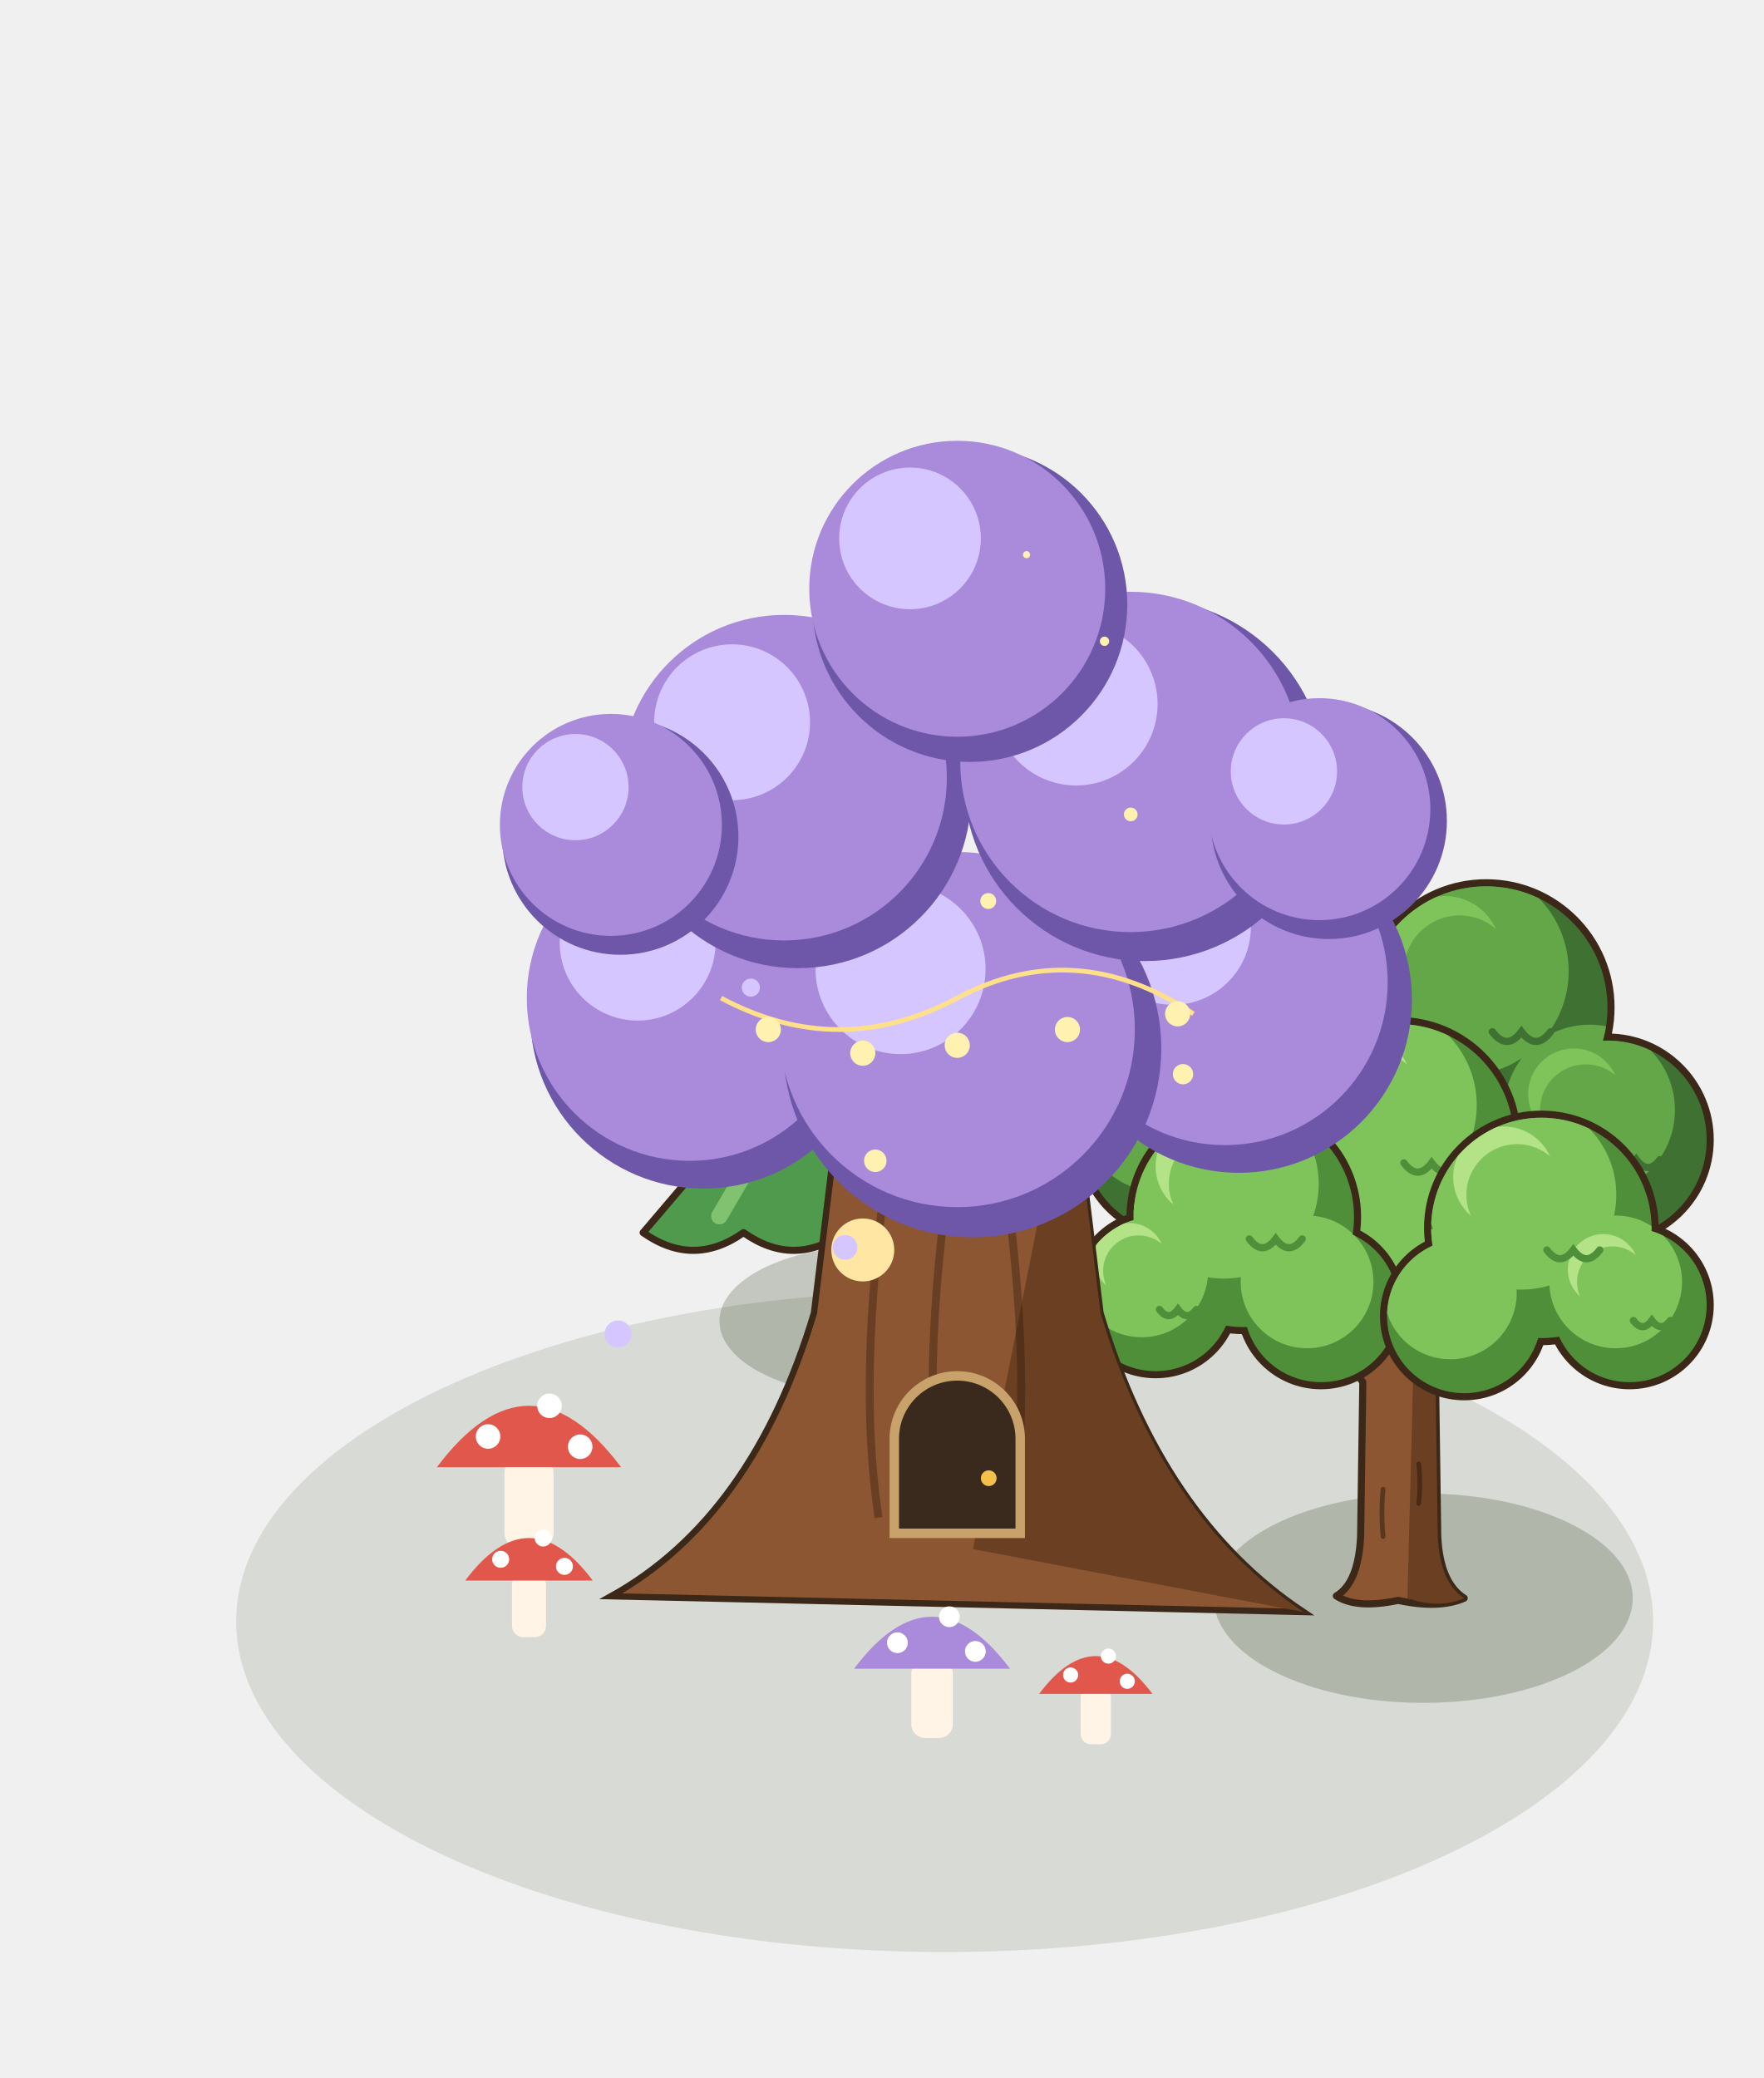
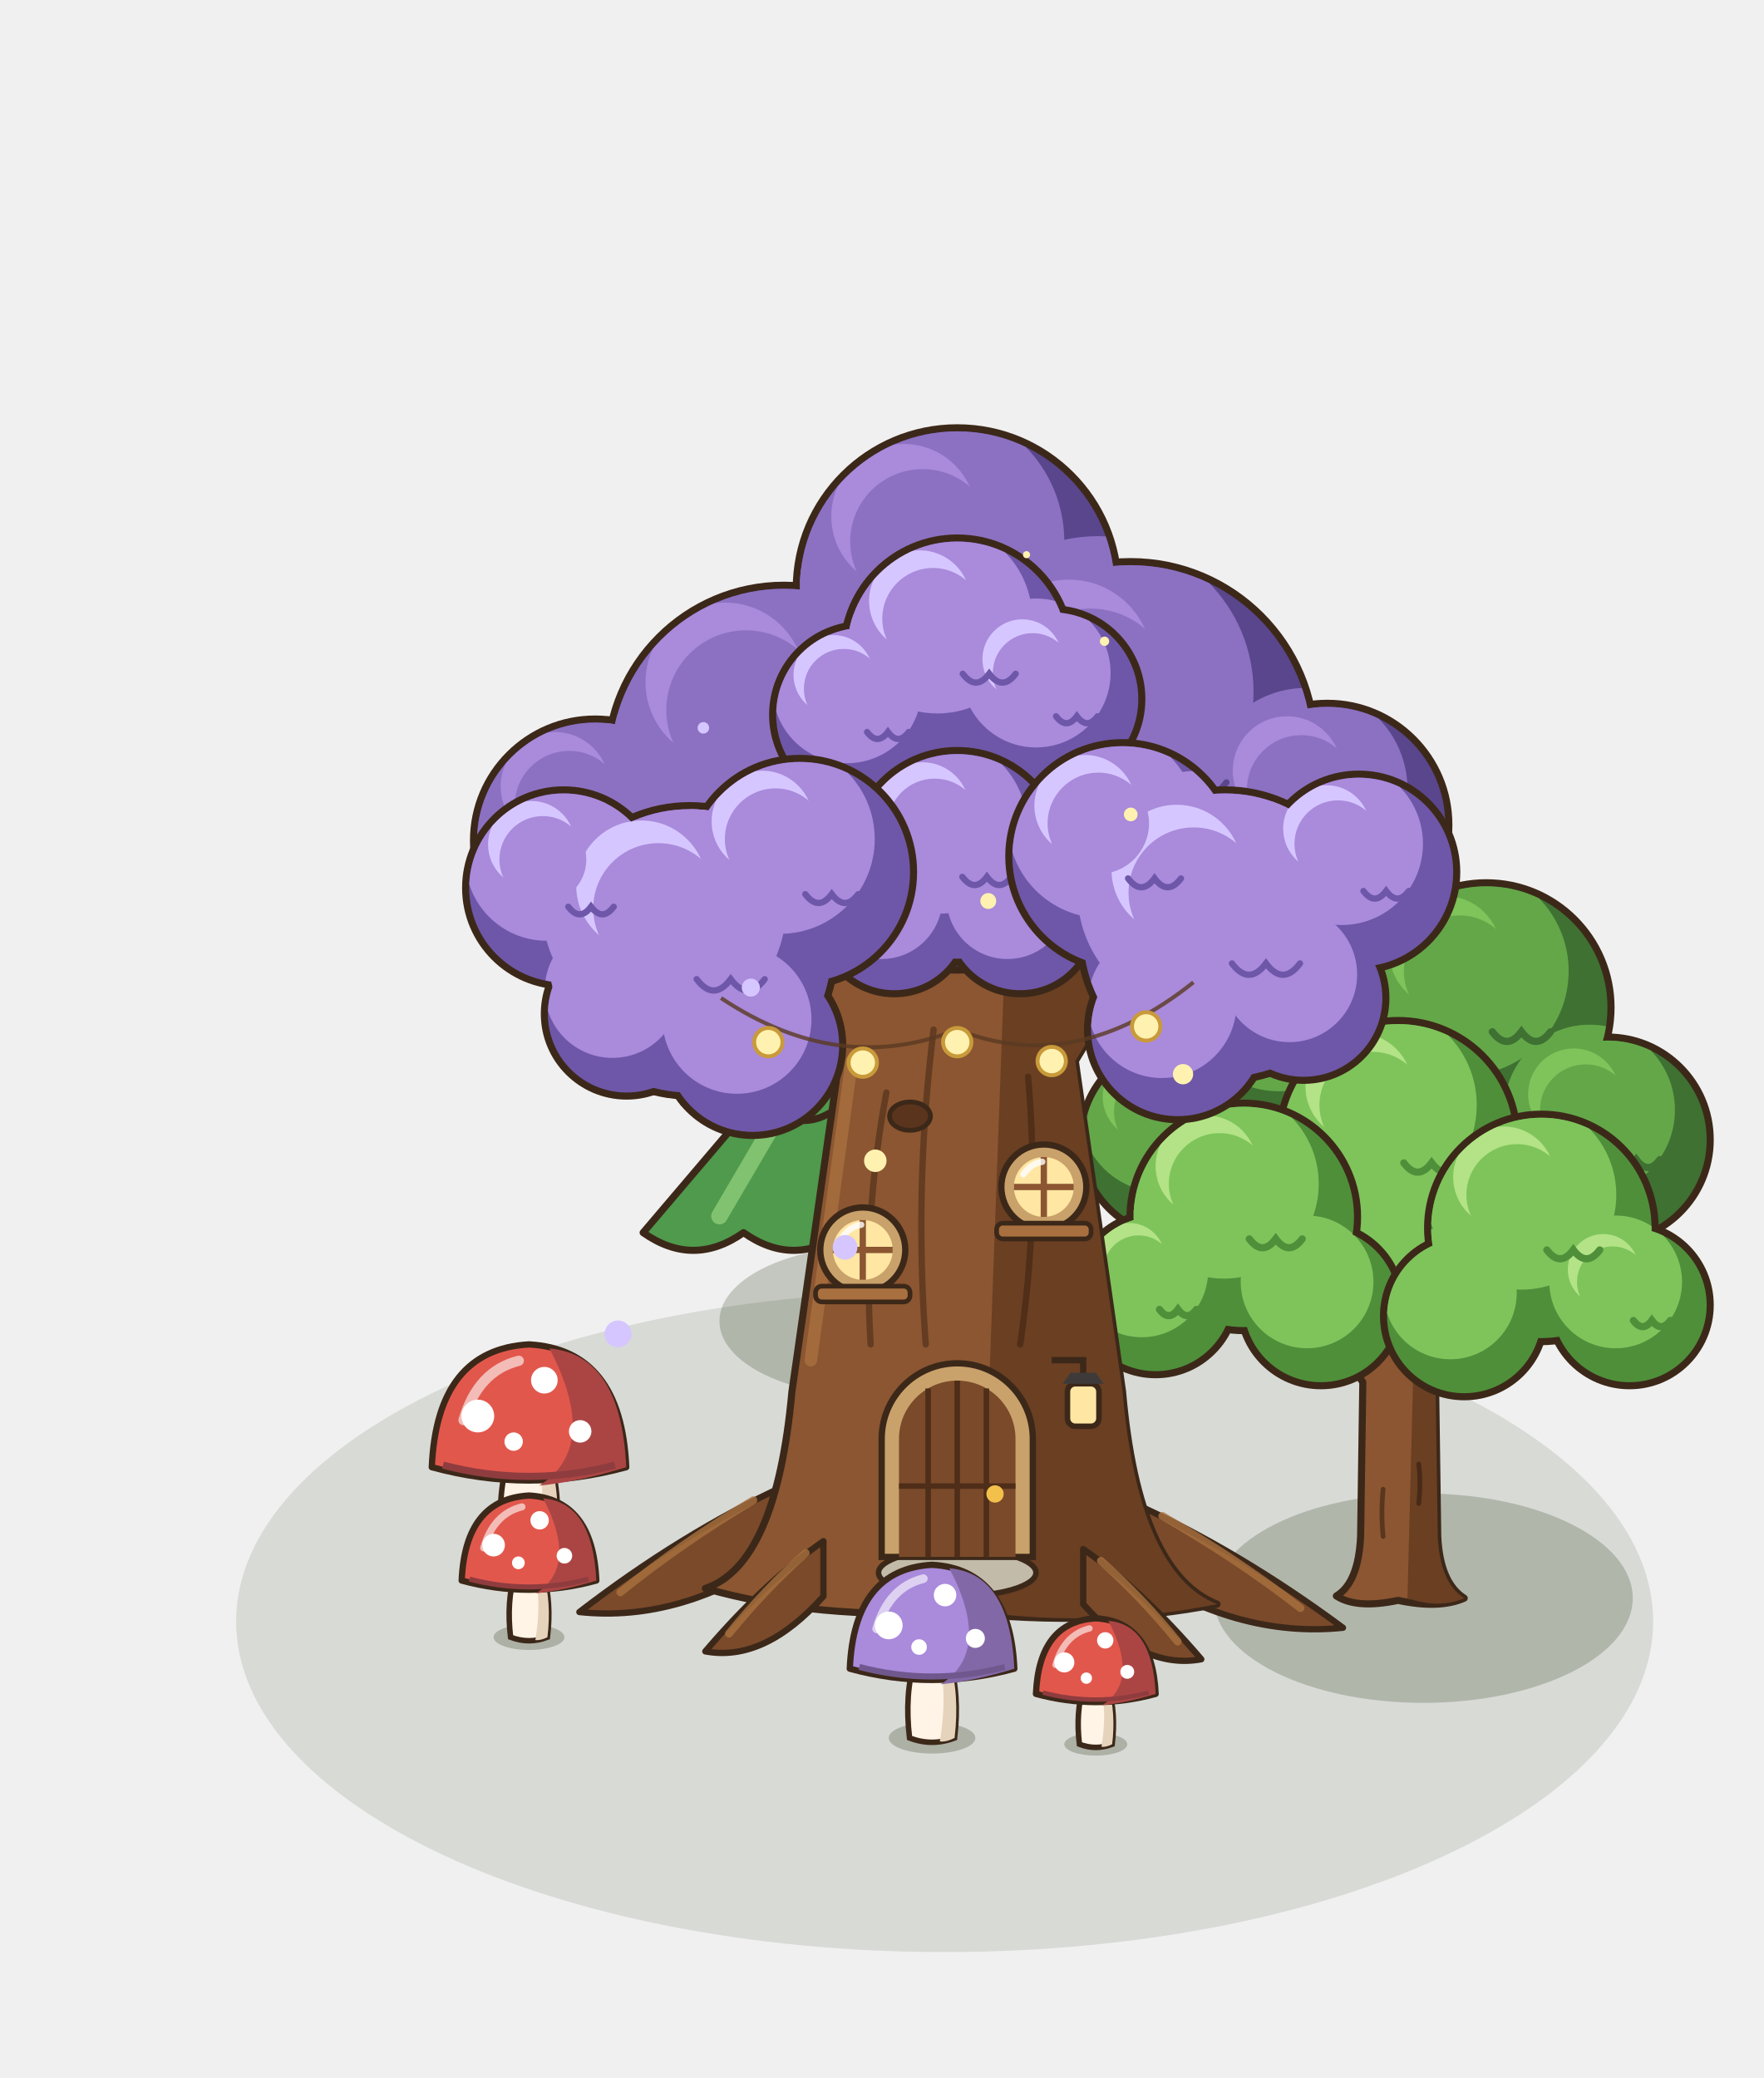
<svg xmlns="http://www.w3.org/2000/svg" width="280" height="330" viewBox="-140 -250 280 330">
  <g transform="scale(1.25)">
    <ellipse cx="8" cy="6" rx="90" ry="42" fill="rgba(40,55,20,.12)" />
    <ellipse cx="-1.6" cy="-32.16" rx="19.01" ry="9.5" fill="rgba(40,55,20,0.22)" />
    <path d="M-7.8,-32.9 L-7.2,-49.4 L-2.4,-49.4 L-1.8,-32.9 Z" fill="#8B5631" stroke="#3C2819" stroke-width="0.8" />
    <path d="M-30.3,-43.4 Q-23.92,-38.9 -17.55,-43.4 Q-11.17,-38.9 -4.8,-43.4 Q1.58,-38.9 7.95,-43.4 Q14.33,-38.9 20.7,-43.4 L-4.8,-73.4 Z" fill="#4F9A4C" stroke="#3C2819" stroke-width="0.9" stroke-linejoin="round" />
    <path d="M-4.8,-73.4 L20.7,-43.4 Q14.33,-38.9 7.95,-43.4 Q1.58,-38.9 -3.9,-42.5 Z" fill="#2F6E3A" />
    <path d="M-6.9,-68.9 L-20.61,-45.5" stroke="#86C774" stroke-width="2.1" stroke-linecap="round" opacity="0.9" />
    <path d="M-25.2,-59.9 Q-20.1,-55.4 -15,-59.9 Q-9.9,-55.4 -4.8,-59.9 Q0.3,-55.4 5.4,-59.9 Q10.5,-55.4 15.6,-59.9 L-4.8,-88.4 Z" fill="#4F9A4C" stroke="#3C2819" stroke-width="0.9" stroke-linejoin="round" />
    <path d="M-4.8,-88.4 L15.6,-59.9 Q10.5,-55.4 5.4,-59.9 Q0.3,-55.4 -3.9,-59 Z" fill="#2F6E3A" />
    <path d="M-6.9,-83.9 L-17.45,-62" stroke="#86C774" stroke-width="2.1" stroke-linecap="round" opacity="0.9" />
    <path d="M-20.4,-74.9 Q-16.5,-70.4 -12.6,-74.9 Q-8.7,-70.4 -4.8,-74.9 Q-0.9,-70.4 3,-74.9 Q6.9,-70.4 10.8,-74.9 L-4.8,-101.9 Z" fill="#4F9A4C" stroke="#3C2819" stroke-width="0.9" stroke-linejoin="round" />
    <path d="M-4.8,-101.9 L10.8,-74.9 Q6.9,-70.4 3,-74.9 Q-0.9,-70.4 -3.9,-74 Z" fill="#2F6E3A" />
    <path d="M-6.9,-97.4 L-14.47,-77" stroke="#86C774" stroke-width="2.1" stroke-linecap="round" opacity="0.9" />
    <ellipse cx="68.8" cy="3.04" rx="26.61" ry="13.3" fill="rgba(40,55,20,0.22)" />
    <path d="M57.76,2.76 Q60.56,1.08 60.84,-4.8 L61.12,-24.4 Q57.2,-30 53.56,-34.2 L56.36,-36.16 Q60.84,-32.24 65.6,-29.44 Q70.36,-32.8 74.56,-36.44 L77.08,-33.92 Q73.44,-30 70.36,-24.4 L70.64,-4.8 Q70.92,1.08 74,3.04 Q70.84,4.44 65.6,3.32 Q60.36,4.44 57.76,2.76 Z" fill="#8B5631" stroke="#3C2819" stroke-width="0.9" stroke-linejoin="round" />
    <path d="M66.79,3.04 L67.5,-24.4 L70.36,-24.4 L70.64,-4.8 Q70.92,1.08 74,3.04 Q70.84,4.44 66.79,3.04 Z" fill="#6A3F22" />
    <path d="M63.7,-4.8 q-0.3,-3 0,-6 M68.22,-9 q0.3,-2.6 0,-5" stroke="rgba(40,22,12,.5)" stroke-width="0.6" fill="none" stroke-linecap="round" />
    <circle cx="53" cy="-69.2" r="14.9" fill="#3C2819" />
    <circle cx="76.8" cy="-72" r="16.3" fill="#3C2819" />
    <circle cx="92.2" cy="-55.2" r="13.5" fill="#3C2819" />
    <circle cx="37.6" cy="-55.2" r="12.8" fill="#3C2819" />
    <defs>
      <clipPath id="ok105_m100_140f">
        <circle cx="53" cy="-69.2" r="14" fill="#000" />
        <circle cx="76.8" cy="-72" r="15.4" fill="#000" />
        <circle cx="92.2" cy="-55.2" r="12.6" fill="#000" />
        <circle cx="37.6" cy="-55.2" r="11.9" fill="#000" />
      </clipPath>
    </defs>
    <g clip-path="url(#ok105_m100_140f)">
      <circle cx="53" cy="-69.2" r="14" fill="#3e7132" />
      <circle cx="76.8" cy="-72" r="15.4" fill="#3e7132" />
      <circle cx="92.2" cy="-55.2" r="12.6" fill="#3e7132" />
      <circle cx="37.6" cy="-55.2" r="11.9" fill="#3e7132" />
      <circle cx="50.48" cy="-73.4" r="12.04" fill="#64a749" />
      <circle cx="74.03" cy="-76.62" r="13.24" fill="#64a749" />
      <circle cx="89.93" cy="-58.98" r="10.84" fill="#64a749" />
      <circle cx="35.46" cy="-58.77" r="10.23" fill="#64a749" />
      <circle cx="48.24" cy="-75.64" r="6.44" fill="#7EC45B" />
      <circle cx="49.92" cy="-73.4" r="6.44" fill="#64a749" />
      <circle cx="71.56" cy="-79.08" r="7.08" fill="#7EC45B" />
      <circle cx="73.41" cy="-76.62" r="7.08" fill="#64a749" />
      <circle cx="87.92" cy="-61" r="5.8" fill="#7EC45B" />
      <circle cx="89.43" cy="-58.98" r="5.8" fill="#64a749" />
      <circle cx="33.55" cy="-60.67" r="5.47" fill="#7EC45B" />
      <circle cx="34.98" cy="-58.77" r="5.47" fill="#64a749" />
      <path d="M53.7,-66.4 q1.68,2.24 3.36,0 q1.68,2.24 3.36,0" fill="none" stroke="#3e7132" stroke-width="0.92" stroke-linecap="round" />
      <path d="M77.57,-68.92 q1.85,2.46 3.7,0 q1.85,2.46 3.7,0" fill="none" stroke="#3e7132" stroke-width="0.92" stroke-linecap="round" />
      <path d="M92.83,-52.68 q1.51,2.02 3.02,0 q1.51,2.02 3.02,0" fill="none" stroke="#3e7132" stroke-width="0.92" stroke-linecap="round" />
      <path d="M38.19,-52.82 q1.43,1.9 2.86,0 q1.43,1.9 2.86,0" fill="none" stroke="#3e7132" stroke-width="0.92" stroke-linecap="round" />
    </g>
    <circle cx="65.6" cy="-55.2" r="15.6" fill="#3C2819" />
    <circle cx="65.6" cy="-41.2" r="12.1" fill="#3C2819" />
    <defs>
      <clipPath id="ok105_m100_140m">
        <circle cx="65.6" cy="-55.2" r="14.7" fill="#000" />
        <circle cx="65.6" cy="-41.2" r="11.2" fill="#000" />
      </clipPath>
    </defs>
    <g clip-path="url(#ok105_m100_140m)">
      <circle cx="65.6" cy="-55.2" r="14.7" fill="#4F8F3A" />
      <circle cx="65.6" cy="-41.2" r="11.2" fill="#4F8F3A" />
      <circle cx="62.95" cy="-59.61" r="12.64" fill="#7EC45B" />
      <circle cx="63.58" cy="-44.56" r="9.63" fill="#7EC45B" />
      <circle cx="60.6" cy="-61.96" r="6.76" fill="#B3E386" />
      <circle cx="62.37" cy="-59.61" r="6.76" fill="#7EC45B" />
      <path d="M66.33,-52.26 q1.76,2.35 3.53,0 q1.76,2.35 3.53,0" fill="none" stroke="#4F8F3A" stroke-width="0.92" stroke-linecap="round" />
    </g>
    <circle cx="46" cy="-45.4" r="14.9" fill="#3C2819" />
    <circle cx="34.8" cy="-35.6" r="10.7" fill="#3C2819" />
    <circle cx="55.8" cy="-34.2" r="10.7" fill="#3C2819" />
    <defs>
      <clipPath id="ok105_m100_140g">
        <circle cx="46" cy="-45.4" r="14" fill="#000" />
        <circle cx="34.8" cy="-35.6" r="9.8" fill="#000" />
        <circle cx="55.8" cy="-34.2" r="9.8" fill="#000" />
      </clipPath>
    </defs>
    <g clip-path="url(#ok105_m100_140g)">
      <circle cx="46" cy="-45.4" r="14" fill="#4F8F3A" />
      <circle cx="34.8" cy="-35.6" r="9.8" fill="#4F8F3A" />
      <circle cx="55.8" cy="-34.2" r="9.8" fill="#4F8F3A" />
      <circle cx="43.48" cy="-49.6" r="12.04" fill="#7EC45B" />
      <circle cx="33.04" cy="-38.54" r="8.43" fill="#7EC45B" />
      <circle cx="54.04" cy="-37.14" r="8.43" fill="#7EC45B" />
      <circle cx="41.24" cy="-51.84" r="6.44" fill="#B3E386" />
      <circle cx="42.92" cy="-49.6" r="6.44" fill="#7EC45B" />
      <circle cx="31.47" cy="-40.11" r="4.51" fill="#B3E386" />
      <circle cx="32.64" cy="-38.54" r="4.51" fill="#7EC45B" />
      <path d="M46.7,-42.6 q1.68,2.24 3.36,0 q1.68,2.24 3.36,0" fill="none" stroke="#4F8F3A" stroke-width="0.92" stroke-linecap="round" />
      <path d="M35.29,-33.64 q1.18,1.57 2.35,0 q1.18,1.57 2.35,0" fill="none" stroke="#4F8F3A" stroke-width="0.92" stroke-linecap="round" />
    </g>
    <circle cx="83.8" cy="-44" r="14.9" fill="#3C2819" />
    <circle cx="95" cy="-34.2" r="10.7" fill="#3C2819" />
    <circle cx="74" cy="-32.8" r="10.7" fill="#3C2819" />
    <defs>
      <clipPath id="ok105_m100_140d">
        <circle cx="83.8" cy="-44" r="14" fill="#000" />
        <circle cx="95" cy="-34.2" r="9.8" fill="#000" />
        <circle cx="74" cy="-32.8" r="9.8" fill="#000" />
      </clipPath>
    </defs>
    <g clip-path="url(#ok105_m100_140d)">
      <circle cx="83.8" cy="-44" r="14" fill="#4F8F3A" />
      <circle cx="95" cy="-34.2" r="9.8" fill="#4F8F3A" />
      <circle cx="74" cy="-32.8" r="9.8" fill="#4F8F3A" />
      <circle cx="81.28" cy="-48.2" r="12.04" fill="#7EC45B" />
      <circle cx="93.24" cy="-37.14" r="8.43" fill="#7EC45B" />
      <circle cx="72.24" cy="-35.74" r="8.43" fill="#7EC45B" />
      <circle cx="79.04" cy="-50.44" r="6.44" fill="#B3E386" />
      <circle cx="80.72" cy="-48.2" r="6.44" fill="#7EC45B" />
      <circle cx="91.67" cy="-38.71" r="4.51" fill="#B3E386" />
      <circle cx="92.84" cy="-37.14" r="4.51" fill="#7EC45B" />
      <path d="M84.5,-41.2 q1.68,2.24 3.36,0 q1.68,2.24 3.36,0" fill="none" stroke="#4F8F3A" stroke-width="0.92" stroke-linecap="round" />
      <path d="M95.49,-32.24 q1.18,1.57 2.35,0 q1.18,1.57 2.35,0" fill="none" stroke="#4F8F3A" stroke-width="0.92" stroke-linecap="round" />
    </g>
-     <path d="M-34.4,2.8 Q-16.4,-7.2 -8.6,-33.2 L-4.7,-65.2 L23.9,-65.2 L27.8,-33.2 Q35.6,-7.2 53.6,4.8 Z" fill="#8B5631" stroke="#3C2819" stroke-width="0.8" />
-     <path d="M11.6,-3.2 L23.9,-65.2 L27.8,-33.2 Q35.6,-7.2 53.6,4.8 Z" fill="#6A3F22" />
-     <path d="M-0.4,-7.2 q-3,-20 2,-50" stroke="rgba(40,20,10,.35)" stroke-width="1" fill="none" />
-     <path d="M7.6,-7.2 q-3,-20 2,-50" stroke="rgba(40,20,10,.35)" stroke-width="1" fill="none" />
-     <path d="M16.6,-7.2 q3,-20 -2,-50" stroke="rgba(40,20,10,.35)" stroke-width="1" fill="none" />
-     <path d="M1.6,-5.2 L1.6,-17.2 A8,8 0 0 1 17.6,-17.2 L17.6,-5.2 Z" fill="#3A2A1E" stroke="#C9A16A" stroke-width="1.2" />
-     <circle cx="13.6" cy="-12.2" r="1" fill="#F2C04B" />
-     <circle cx="-2.4" cy="-41.2" r="4" fill="#FFE6A3" />
-     <circle cx="20.6" cy="-49.2" r="4" fill="#FFE6A3" />
-     <circle cx="-22.64" cy="-71" r="22" fill="#6E57A8" />
-     <circle cx="-24.4" cy="-73.2" r="20.68" fill="#A98ADB" />
-     <circle cx="-31" cy="-80.24" r="9.9" fill="#D6C6FF" />
-     <circle cx="45.36" cy="-73" r="22" fill="#6E57A8" />
-     <circle cx="43.6" cy="-75.2" r="20.68" fill="#A98ADB" />
-     <circle cx="37" cy="-82.24" r="9.9" fill="#D6C6FF" />
-     <circle cx="11.52" cy="-66.8" r="24" fill="#6E57A8" />
-     <circle cx="9.6" cy="-69.2" r="22.56" fill="#A98ADB" />
-     <circle cx="2.4" cy="-76.88" r="10.8" fill="#D6C6FF" />
-     <circle cx="-10.64" cy="-99" r="22" fill="#6E57A8" />
-     <circle cx="-12.4" cy="-101.2" r="20.68" fill="#A98ADB" />
-     <circle cx="-19" cy="-108.24" r="9.9" fill="#D6C6FF" />
-     <circle cx="33.44" cy="-100.9" r="23" fill="#6E57A8" />
-     <circle cx="31.6" cy="-103.2" r="21.62" fill="#A98ADB" />
-     <circle cx="24.7" cy="-110.56" r="10.35" fill="#D6C6FF" />
-     <circle cx="11.2" cy="-123.2" r="20" fill="#6E57A8" />
-     <circle cx="9.6" cy="-125.2" r="18.8" fill="#A98ADB" />
-     <circle cx="3.6" cy="-131.6" r="9" fill="#D6C6FF" />
-     <circle cx="-33.2" cy="-93.7" r="15" fill="#6E57A8" />
-     <circle cx="-34.4" cy="-95.2" r="14.1" fill="#A98ADB" />
-     <circle cx="-38.9" cy="-100" r="6.75" fill="#D6C6FF" />
-     <circle cx="56.8" cy="-95.7" r="15" fill="#6E57A8" />
-     <circle cx="55.6" cy="-97.2" r="14.1" fill="#A98ADB" />
-     <circle cx="51.1" cy="-102" r="6.75" fill="#D6C6FF" />
-     <rect x="-47.92" y="-14.9" width="6.24" height="11.7" rx="2.08" fill="#FFF4E6" />
-     <path d="M-56.5,-13.6 Q-44.8,-29.2 -33.1,-13.6 Z" fill="#E2574C" />
-     <circle cx="-50" cy="-17.5" r="1.56" fill="#FFFFFF" />
-     <circle cx="-42.2" cy="-21.4" r="1.56" fill="#FFFFFF" />
-     <circle cx="-38.3" cy="-16.2" r="1.56" fill="#FFFFFF" />
-     <rect x="-46.96" y="-0.1" width="4.32" height="8.1" rx="1.44" fill="#FFF4E6" />
-     <path d="M-52.9,0.8 Q-44.8,-10 -36.7,0.8 Z" fill="#E2574C" />
-     <circle cx="-48.4" cy="-1.9" r="1.08" fill="#FFFFFF" />
-     <circle cx="-43" cy="-4.6" r="1.08" fill="#FFFFFF" />
-     <circle cx="-40.3" cy="-1" r="1.08" fill="#FFFFFF" />
-     <rect x="3.76" y="10.9" width="5.28" height="9.9" rx="1.76" fill="#FFF4E6" />
-     <path d="M-3.5,12 Q6.4,-1.2 16.3,12 Z" fill="#A98ADB" />
-     <circle cx="2" cy="8.7" r="1.32" fill="#FFFFFF" />
-     <circle cx="8.6" cy="5.4" r="1.32" fill="#FFFFFF" />
-     <circle cx="11.9" cy="9.8" r="1.32" fill="#FFFFFF" />
-     <rect x="25.28" y="14.4" width="3.84" height="7.2" rx="1.28" fill="#FFF4E6" />
-     <path d="M20,15.2 Q27.2,5.6 34.4,15.2 Z" fill="#E2574C" />
-     <circle cx="24" cy="12.8" r="0.96" fill="#FFFFFF" />
-     <circle cx="28.8" cy="10.4" r="0.96" fill="#FFFFFF" />
-     <circle cx="31.2" cy="13.6" r="0.96" fill="#FFFFFF" />
-     <path d="M-20.4,-73.2 q15,8 30,0 q15,-8 30,2" stroke="#FFE08A" stroke-width="0.6" fill="none" />
-     <circle cx="-14.4" cy="-69.2" r="1.6" fill="#FFF2B0" />
-     <circle cx="-2.4" cy="-66.2" r="1.6" fill="#FFF2B0" />
-     <circle cx="9.6" cy="-67.2" r="1.6" fill="#FFF2B0" />
-     <circle cx="23.6" cy="-69.2" r="1.6" fill="#FFF2B0" />
-     <circle cx="37.6" cy="-71.2" r="1.6" fill="#FFF2B0" />
+     <path d="M-12.4,-11.2 Q-25.4,-5.2 -38.4,4.8 Q-25.4,6.2 -12.4,-2.8 Z" fill="#7A4A2A" stroke="#3C2819" stroke-width="0.8" stroke-linejoin="round" />
+     <path d="M-16.3,-9.4 Q-25.4,-4 -33.2,2.3" stroke="#A9703F" stroke-width="1" fill="none" stroke-linecap="round" opacity=".8" />
+     <path d="M31.6,-9.2 Q45.1,-3.2 58.6,6.8 Q45.1,8.2 31.6,-0.8 Z" fill="#7A4A2A" stroke="#3C2819" stroke-width="0.8" stroke-linejoin="round" />
+     <path d="M35.65,-7.4 Q45.1,-2 53.2,4.3" stroke="#A9703F" stroke-width="1" fill="none" stroke-linecap="round" opacity=".8" />
+     <path d="M-22.4,1.8 Q-13.4,-1.2 -11.4,-23.2 L-5.4,-65.2 Q-10.4,-77.2 -24.4,-83.2 L-20.4,-89.2 Q-6.4,-83.2 3.6,-77.2 L15.6,-77.2 Q27.6,-85.2 41.6,-91.2 L44.6,-85.2 Q31.6,-77.2 24.6,-65.2 L30.6,-23.2 Q32.6,-0.2 42.6,3.8 Q27.6,6.8 9.6,4.8 Q-8.4,5.8 -22.4,1.8 Z" fill="#8B5631" stroke="#3C2819" stroke-width="0.9" stroke-linejoin="round" />
+     <path d="M12.6,4.8 L15.6,-77.2 Q27.6,-85.2 41.6,-91.2 L44.6,-85.2 Q31.6,-77.2 24.6,-65.2 L30.6,-23.2 Q32.6,-0.2 42.6,3.8 Q27.6,6.8 12.6,4.8 Z" fill="#6A3F22" />
+     <path d="M-9,-27.2 L-3.8,-65.2 M-6.8,-63.2 Q-9.4,-73.2 -20.4,-81.2" stroke="#A9703F" stroke-width="1.6" fill="none" stroke-linecap="round" opacity=".8" />
+     <path d="M-1.4,-29.2 Q-2.4,-45.2 0.6,-61.2" stroke="rgba(40,20,10,.4)" stroke-width="0.8" fill="none" stroke-linecap="round" />
+     <path d="M5.6,-29.2 Q4.1,-49.2 6.6,-69.2" stroke="rgba(40,20,10,.4)" stroke-width="0.8" fill="none" stroke-linecap="round" />
+     <path d="M17.6,-29.2 Q20.1,-46.2 18.6,-63.2" stroke="rgba(40,20,10,.4)" stroke-width="0.8" fill="none" stroke-linecap="round" />
+     <ellipse cx="3.6" cy="-58.2" rx="2.6" ry="1.8" fill="#5A341C" stroke="#3C2819" stroke-width="0.6" />
+     <path d="M-7.4,-4.2 Q-14.9,1 -22.4,9.8 Q-14.9,11.2 -7.4,2.8 Z" fill="#7A4A2A" stroke="#3C2819" stroke-width="0.8" stroke-linejoin="round" />
+     <path d="M-9.65,-2.7 Q-14.9,2 -19.4,7.55" stroke="#A9703F" stroke-width="1" fill="none" stroke-linecap="round" opacity=".8" />
+     <path d="M25.6,-3.2 Q33.1,2 40.6,10.8 Q33.1,12.2 25.6,3.8 Z" fill="#7A4A2A" stroke="#3C2819" stroke-width="0.8" stroke-linejoin="round" />
+     <path d="M27.85,-1.7 Q33.1,3 37.6,8.55" stroke="#A9703F" stroke-width="1" fill="none" stroke-linecap="round" opacity=".8" />
+     <ellipse cx="9.6" cy="-0.2" rx="10" ry="3" fill="#C3BBA9" stroke="#3C2819" stroke-width="0.7" />
+     <path d="M0,-2.2 L0,-17.2 A9.6,9.6 0 0 1 19.2,-17.2 L19.2,-2.2 Z" fill="#C9A16A" stroke="#3C2819" stroke-width="0.8" />
+     <path d="M2.2,-2.2 L2.2,-17.2 A7.4,7.4 0 0 1 17,-17.2 L17,-2.2 Z" fill="#7A4A2A" />
+     <path d="M5.9,-2.2 V-23.6 M9.6,-2.2 V-24.6 M13.3,-2.2 V-23.6 M2.2,-11.2 H17" stroke="#4E2E18" stroke-width="0.7" />
+     <circle cx="14.4" cy="-10.2" r="1.1" fill="#F2C04B" />
+     <path d="M21.6,-27.2 h4 v3" stroke="#3C2819" stroke-width="0.8" fill="none" />
+     <rect x="23.6" y="-24.2" width="4" height="5.4" rx="1" fill="#FFE6A3" stroke="#3C2819" stroke-width="0.7" />
+     <path d="M23,-24.2 h5.2 l-1,-1.4 h-3.2 Z" fill="#3E3A3A" />
+     <circle cx="-2.4" cy="-41.2" r="5.4" fill="#C9A16A" stroke="#3C2819" stroke-width="0.8" />
+     <circle cx="-2.4" cy="-41.2" r="3.8" fill="#FFE6A3" />
+     <path d="M-6.2,-41.2 H1.4 M-2.4,-45 V-37.4" stroke="#8B5631" stroke-width="0.8" />
+     <path d="M-5,-42.8 q1,-1.4 2.4,-1.6" stroke="#FFFFFF" stroke-width="0.8" fill="none" stroke-linecap="round" opacity=".8" />
+     <rect x="-8.4" y="-36.6" width="12" height="2" rx="0.8" fill="#A9703F" stroke="#3C2819" stroke-width="0.6" />
+     <circle cx="20.6" cy="-49.2" r="5.4" fill="#C9A16A" stroke="#3C2819" stroke-width="0.8" />
+     <circle cx="20.6" cy="-49.2" r="3.8" fill="#FFE6A3" />
+     <path d="M16.8,-49.2 H24.4 M20.6,-53 V-45.4" stroke="#8B5631" stroke-width="0.8" />
+     <path d="M18,-50.8 q1,-1.4 2.4,-1.6" stroke="#FFFFFF" stroke-width="0.8" fill="none" stroke-linecap="round" opacity=".8" />
+     <rect x="14.6" y="-44.6" width="12" height="2" rx="0.8" fill="#A9703F" stroke="#3C2819" stroke-width="0.6" />
+     <circle cx="-12.4" cy="-103.2" r="22.9" fill="#3C2819" />
+     <circle cx="31.6" cy="-105.2" r="23.9" fill="#3C2819" />
+     <circle cx="9.6" cy="-125.2" r="20.9" fill="#3C2819" />
+     <circle cx="-36.4" cy="-93.2" r="15.9" fill="#3C2819" />
+     <circle cx="56.6" cy="-95.2" r="15.9" fill="#3C2819" />
+     <circle cx="9.6" cy="-99.2" r="22.9" fill="#3C2819" />
+     <defs>
+       <clipPath id="encbasef">
+         <circle cx="-12.4" cy="-103.2" r="22" fill="#000" />
+         <circle cx="31.6" cy="-105.2" r="23" fill="#000" />
+         <circle cx="9.6" cy="-125.2" r="20" fill="#000" />
+         <circle cx="-36.4" cy="-93.2" r="15" fill="#000" />
+         <circle cx="56.6" cy="-95.2" r="15" fill="#000" />
+         <circle cx="9.6" cy="-99.2" r="22" fill="#000" />
+       </clipPath>
+     </defs>
+     <g clip-path="url(#encbasef)">
+       <circle cx="-12.4" cy="-103.2" r="22" fill="#5a468c" />
+       <circle cx="31.6" cy="-105.2" r="23" fill="#5a468c" />
+       <circle cx="9.6" cy="-125.2" r="20" fill="#5a468c" />
+       <circle cx="-36.4" cy="-93.2" r="15" fill="#5a468c" />
+       <circle cx="56.6" cy="-95.2" r="15" fill="#5a468c" />
+       <circle cx="9.6" cy="-99.2" r="22" fill="#5a468c" />
+       <circle cx="-16.36" cy="-109.8" r="18.92" fill="#8c71c2" />
+       <circle cx="27.46" cy="-112.1" r="19.78" fill="#8c71c2" />
+       <circle cx="6" cy="-131.2" r="17.2" fill="#8c71c2" />
+       <circle cx="-39.1" cy="-97.7" r="12.9" fill="#8c71c2" />
+       <circle cx="53.9" cy="-99.7" r="12.9" fill="#8c71c2" />
+       <circle cx="5.64" cy="-105.8" r="18.92" fill="#8c71c2" />
+       <circle cx="-19.88" cy="-113.32" r="10.12" fill="#A98ADB" />
+       <circle cx="-17.24" cy="-109.8" r="10.12" fill="#8c71c2" />
+       <circle cx="23.78" cy="-115.78" r="10.58" fill="#A98ADB" />
+       <circle cx="26.54" cy="-112.1" r="10.58" fill="#8c71c2" />
+       <circle cx="2.8" cy="-134.4" r="9.2" fill="#A98ADB" />
+       <circle cx="5.2" cy="-131.2" r="9.2" fill="#8c71c2" />
+       <circle cx="-41.5" cy="-100.1" r="6.9" fill="#A98ADB" />
+       <circle cx="-39.7" cy="-97.7" r="6.9" fill="#8c71c2" />
+       <circle cx="51.5" cy="-102.1" r="6.9" fill="#A98ADB" />
+       <circle cx="53.3" cy="-99.7" r="6.9" fill="#8c71c2" />
+       <circle cx="2.12" cy="-109.32" r="10.12" fill="#A98ADB" />
+       <circle cx="4.76" cy="-105.8" r="10.12" fill="#8c71c2" />
+       <path d="M-11.3,-98.8 q2.64,3.52 5.28,0 q2.64,3.52 5.28,0" fill="none" stroke="#5a468c" stroke-width="0.8" stroke-linecap="round" />
+       <path d="M32.75,-100.6 q2.76,3.68 5.52,0 q2.76,3.68 5.52,0" fill="none" stroke="#5a468c" stroke-width="0.8" stroke-linecap="round" />
+       <path d="M10.6,-121.2 q2.4,3.2 4.8,0 q2.4,3.2 4.8,0" fill="none" stroke="#5a468c" stroke-width="0.8" stroke-linecap="round" />
+       <path d="M-35.65,-90.2 q1.8,2.4 3.6,0 q1.8,2.4 3.6,0" fill="none" stroke="#5a468c" stroke-width="0.8" stroke-linecap="round" />
+       <path d="M57.35,-92.2 q1.8,2.4 3.6,0 q1.8,2.4 3.6,0" fill="none" stroke="#5a468c" stroke-width="0.8" stroke-linecap="round" />
+       <path d="M10.7,-94.8 q2.64,3.52 5.28,0 q2.64,3.52 5.28,0" fill="none" stroke="#5a468c" stroke-width="0.8" stroke-linecap="round" />
+     </g>
+     <circle cx="9.6" cy="-117.2" r="14.9" fill="#3C2819" />
+     <circle cx="-2.4" cy="-109.2" r="11.9" fill="#3C2819" />
+     <circle cx="21.6" cy="-111.2" r="11.9" fill="#3C2819" />
+     <defs>
+       <clipPath id="encbases">
+         <circle cx="9.6" cy="-117.2" r="14" fill="#000" />
+         <circle cx="-2.4" cy="-109.2" r="11" fill="#000" />
+         <circle cx="21.6" cy="-111.2" r="11" fill="#000" />
+       </clipPath>
+     </defs>
+     <g clip-path="url(#encbases)">
+       <circle cx="9.6" cy="-117.2" r="14" fill="#6E57A8" />
+       <circle cx="-2.4" cy="-109.2" r="11" fill="#6E57A8" />
+       <circle cx="21.6" cy="-111.2" r="11" fill="#6E57A8" />
+       <circle cx="7.08" cy="-121.4" r="12.04" fill="#A98ADB" />
+       <circle cx="-4.38" cy="-112.5" r="9.46" fill="#A98ADB" />
+       <circle cx="19.62" cy="-114.5" r="9.46" fill="#A98ADB" />
+       <circle cx="4.84" cy="-123.64" r="6.44" fill="#D6C6FF" />
+       <circle cx="6.52" cy="-121.4" r="6.44" fill="#A98ADB" />
+       <circle cx="-6.14" cy="-114.26" r="5.06" fill="#D6C6FF" />
+       <circle cx="-4.82" cy="-112.5" r="5.06" fill="#A98ADB" />
+       <circle cx="17.86" cy="-116.26" r="5.06" fill="#D6C6FF" />
+       <circle cx="19.18" cy="-114.5" r="5.06" fill="#A98ADB" />
+       <path d="M10.3,-114.4 q1.68,2.24 3.36,0 q1.68,2.24 3.36,0" fill="none" stroke="#6E57A8" stroke-width="0.8" stroke-linecap="round" />
+       <path d="M-1.85,-107 q1.32,1.76 2.64,0 q1.32,1.76 2.64,0" fill="none" stroke="#6E57A8" stroke-width="0.8" stroke-linecap="round" />
+       <path d="M22.15,-109 q1.32,1.76 2.64,0 q1.32,1.76 2.64,0" fill="none" stroke="#6E57A8" stroke-width="0.8" stroke-linecap="round" />
+     </g>
+     <circle cx="9.6" cy="-91.2" r="13.9" fill="#3C2819" />
+     <circle cx="1.6" cy="-83.2" r="9.9" fill="#3C2819" />
+     <circle cx="17.6" cy="-83.2" r="9.9" fill="#3C2819" />
+     <defs>
+       <clipPath id="encbasec">
+         <circle cx="9.6" cy="-91.2" r="13" fill="#000" />
+         <circle cx="1.6" cy="-83.2" r="9" fill="#000" />
+         <circle cx="17.6" cy="-83.2" r="9" fill="#000" />
+       </clipPath>
+     </defs>
+     <g clip-path="url(#encbasec)">
+       <circle cx="9.6" cy="-91.2" r="13" fill="#6E57A8" />
+       <circle cx="1.6" cy="-83.2" r="9" fill="#6E57A8" />
+       <circle cx="17.6" cy="-83.2" r="9" fill="#6E57A8" />
+       <circle cx="7.26" cy="-95.1" r="11.18" fill="#A98ADB" />
+       <circle cx="-0.02" cy="-85.9" r="7.74" fill="#A98ADB" />
+       <circle cx="15.98" cy="-85.9" r="7.74" fill="#A98ADB" />
+       <circle cx="5.18" cy="-97.18" r="5.98" fill="#D6C6FF" />
+       <circle cx="6.74" cy="-95.1" r="5.98" fill="#A98ADB" />
+       <path d="M10.25,-88.6 q1.56,2.08 3.12,0 q1.56,2.08 3.12,0" fill="none" stroke="#6E57A8" stroke-width="0.8" stroke-linecap="round" />
+     </g>
+     <circle cx="-24.4" cy="-79.2" r="18.9" fill="#3C2819" />
+     <circle cx="-40.4" cy="-87.2" r="12.9" fill="#3C2819" />
+     <circle cx="-10.4" cy="-89.2" r="14.9" fill="#3C2819" />
+     <circle cx="-16.4" cy="-67.2" r="11.9" fill="#3C2819" />
+     <circle cx="-32.4" cy="-71.2" r="10.9" fill="#3C2819" />
+     <defs>
+       <clipPath id="encbaseg">
+         <circle cx="-24.4" cy="-79.2" r="18" fill="#000" />
+         <circle cx="-40.4" cy="-87.2" r="12" fill="#000" />
+         <circle cx="-10.4" cy="-89.2" r="14" fill="#000" />
+         <circle cx="-16.4" cy="-67.2" r="11" fill="#000" />
+         <circle cx="-32.4" cy="-71.2" r="10" fill="#000" />
+       </clipPath>
+     </defs>
+     <g clip-path="url(#encbaseg)">
+       <circle cx="-24.4" cy="-79.2" r="18" fill="#6E57A8" />
+       <circle cx="-40.4" cy="-87.2" r="12" fill="#6E57A8" />
+       <circle cx="-10.4" cy="-89.2" r="14" fill="#6E57A8" />
+       <circle cx="-16.4" cy="-67.2" r="11" fill="#6E57A8" />
+       <circle cx="-32.4" cy="-71.2" r="10" fill="#6E57A8" />
+       <circle cx="-27.64" cy="-84.6" r="15.48" fill="#A98ADB" />
+       <circle cx="-42.56" cy="-90.8" r="10.32" fill="#A98ADB" />
+       <circle cx="-12.92" cy="-93.4" r="12.04" fill="#A98ADB" />
+       <circle cx="-18.38" cy="-70.5" r="9.46" fill="#A98ADB" />
+       <circle cx="-34.2" cy="-74.2" r="8.6" fill="#A98ADB" />
+       <circle cx="-30.52" cy="-87.48" r="8.28" fill="#D6C6FF" />
+       <circle cx="-28.36" cy="-84.6" r="8.28" fill="#A98ADB" />
+       <circle cx="-44.48" cy="-92.72" r="5.52" fill="#D6C6FF" />
+       <circle cx="-43.04" cy="-90.8" r="5.52" fill="#A98ADB" />
+       <circle cx="-15.16" cy="-95.64" r="6.44" fill="#D6C6FF" />
+       <circle cx="-13.48" cy="-93.4" r="6.44" fill="#A98ADB" />
+       <path d="M-23.5,-75.6 q2.16,2.88 4.32,0 q2.16,2.88 4.32,0" fill="none" stroke="#6E57A8" stroke-width="0.8" stroke-linecap="round" />
+       <path d="M-39.8,-84.8 q1.44,1.92 2.88,0 q1.44,1.92 2.88,0" fill="none" stroke="#6E57A8" stroke-width="0.8" stroke-linecap="round" />
+       <path d="M-9.7,-86.4 q1.68,2.24 3.36,0 q1.68,2.24 3.36,0" fill="none" stroke="#6E57A8" stroke-width="0.8" stroke-linecap="round" />
+     </g>
+     <circle cx="43.6" cy="-81.2" r="18.9" fill="#3C2819" />
+     <circle cx="60.6" cy="-89.2" r="12.9" fill="#3C2819" />
+     <circle cx="30.6" cy="-91.2" r="14.9" fill="#3C2819" />
+     <circle cx="37.6" cy="-69.2" r="11.9" fill="#3C2819" />
+     <circle cx="53.6" cy="-73.2" r="10.9" fill="#3C2819" />
+     <defs>
+       <clipPath id="encbased">
+         <circle cx="43.6" cy="-81.2" r="18" fill="#000" />
+         <circle cx="60.6" cy="-89.2" r="12" fill="#000" />
+         <circle cx="30.6" cy="-91.2" r="14" fill="#000" />
+         <circle cx="37.6" cy="-69.2" r="11" fill="#000" />
+         <circle cx="53.6" cy="-73.2" r="10" fill="#000" />
+       </clipPath>
+     </defs>
+     <g clip-path="url(#encbased)">
+       <circle cx="43.6" cy="-81.2" r="18" fill="#6E57A8" />
+       <circle cx="60.6" cy="-89.2" r="12" fill="#6E57A8" />
+       <circle cx="30.6" cy="-91.2" r="14" fill="#6E57A8" />
+       <circle cx="37.6" cy="-69.2" r="11" fill="#6E57A8" />
+       <circle cx="53.6" cy="-73.2" r="10" fill="#6E57A8" />
+       <circle cx="40.36" cy="-86.6" r="15.48" fill="#A98ADB" />
+       <circle cx="58.44" cy="-92.8" r="10.32" fill="#A98ADB" />
+       <circle cx="28.08" cy="-95.4" r="12.04" fill="#A98ADB" />
+       <circle cx="35.62" cy="-72.5" r="9.46" fill="#A98ADB" />
+       <circle cx="51.8" cy="-76.2" r="8.6" fill="#A98ADB" />
+       <circle cx="37.48" cy="-89.48" r="8.28" fill="#D6C6FF" />
+       <circle cx="39.64" cy="-86.6" r="8.28" fill="#A98ADB" />
+       <circle cx="56.52" cy="-94.72" r="5.52" fill="#D6C6FF" />
+       <circle cx="57.96" cy="-92.8" r="5.52" fill="#A98ADB" />
+       <circle cx="25.84" cy="-97.64" r="6.44" fill="#D6C6FF" />
+       <circle cx="27.52" cy="-95.4" r="6.44" fill="#A98ADB" />
+       <path d="M44.5,-77.6 q2.16,2.88 4.32,0 q2.16,2.88 4.32,0" fill="none" stroke="#6E57A8" stroke-width="0.8" stroke-linecap="round" />
+       <path d="M61.2,-86.8 q1.44,1.92 2.88,0 q1.44,1.92 2.88,0" fill="none" stroke="#6E57A8" stroke-width="0.8" stroke-linecap="round" />
+       <path d="M31.3,-88.4 q1.68,2.24 3.36,0 q1.68,2.24 3.36,0" fill="none" stroke="#6E57A8" stroke-width="0.8" stroke-linecap="round" />
+     </g>
+     <path d="M-20.4,-73.2 Q-5.4,-63.2 9.6,-69.2 Q24.6,-63.2 39.6,-75.2" stroke="#5A3A22" stroke-width="0.5" fill="none" opacity=".8" />
+     <circle cx="-14.4" cy="-67.6" r="1.8" fill="#FFF2B0" stroke="#C99A3A" stroke-width="0.5" />
+     <circle cx="-2.4" cy="-65" r="1.8" fill="#FFF2B0" stroke="#C99A3A" stroke-width="0.5" />
+     <circle cx="9.6" cy="-67.6" r="1.8" fill="#FFF2B0" stroke="#C99A3A" stroke-width="0.5" />
+     <circle cx="21.6" cy="-65.2" r="1.8" fill="#FFF2B0" stroke="#C99A3A" stroke-width="0.5" />
+     <circle cx="33.6" cy="-69.6" r="1.8" fill="#FFF2B0" stroke="#C99A3A" stroke-width="0.5" />
+     <ellipse cx="-44.8" cy="-3.2" rx="6.5" ry="2.34" fill="rgba(40,55,20,.25)" />
+     <path d="M-48.18,-3.2 Q-48.96,-9.7 -47.4,-14.9 L-42.2,-14.9 Q-40.64,-9.7 -41.42,-3.2 Q-44.8,-1.9 -48.18,-3.2 Z" fill="#FFF4E6" stroke="#3C2819" stroke-width="0.7" />
+     <path d="M-43.76,-14.9 L-42.2,-14.9 Q-40.64,-9.7 -41.42,-3.2 Q-42.72,-2.55 -43.63,-2.68 Q-42.46,-9.7 -43.76,-14.9 Z" fill="#E6D3BC" />
+     <path d="M-57.15,-13.6 Q-56.5,-28.55 -44.8,-29.2 Q-33.1,-28.55 -32.45,-13.6 Q-44.8,-10.22 -57.15,-13.6 Z" fill="#E2574C" stroke="#3C2819" stroke-width="0.8" stroke-linejoin="round" />
+     <path d="M-42.2,-28.68 Q-33.1,-27.9 -32.45,-13.6 Q-38.3,-11.78 -43.5,-11.26 Q-35.7,-16.2 -42.2,-28.68 Z" fill="#ab4544" />
+     <path d="M-55.72,-13.86 Q-44.8,-11 -33.88,-13.86" stroke="#8f3c3f" stroke-width="0.91" fill="none" />
+     <circle cx="-51.3" cy="-20.1" r="2.08" fill="#FFFFFF" />
+     <circle cx="-42.85" cy="-24.65" r="1.69" fill="#FFFFFF" />
+     <circle cx="-38.3" cy="-18.15" r="1.43" fill="#FFFFFF" />
+     <circle cx="-46.75" cy="-16.85" r="1.17" fill="#FFFFFF" />
+     <path d="M-53.12,-19.58 Q-51.3,-25.82 -46.1,-27.12" stroke="rgba(255,255,255,.6)" stroke-width="1.3" fill="none" stroke-linecap="round" />
+     <ellipse cx="-44.8" cy="8" rx="4.5" ry="1.62" fill="rgba(40,55,20,.25)" />
+     <path d="M-47.14,8 Q-47.68,3.5 -46.6,-0.1 L-43,-0.1 Q-41.92,3.5 -42.46,8 Q-44.8,8.9 -47.14,8 Z" fill="#FFF4E6" stroke="#3C2819" stroke-width="0.7" />
+     <path d="M-44.08,-0.1 L-43,-0.1 Q-41.92,3.5 -42.46,8 Q-43.36,8.45 -43.99,8.36 Q-43.18,3.5 -44.08,-0.1 Z" fill="#E6D3BC" />
+     <path d="M-53.35,0.8 Q-52.9,-9.55 -44.8,-10 Q-36.7,-9.55 -36.25,0.8 Q-44.8,3.14 -53.35,0.8 Z" fill="#E2574C" stroke="#3C2819" stroke-width="0.8" stroke-linejoin="round" />
+     <path d="M-43,-9.64 Q-36.7,-9.1 -36.25,0.8 Q-40.3,2.06 -43.9,2.42 Q-38.5,-1 -43,-9.64 Z" fill="#ab4544" />
+     <path d="M-52.36,0.62 Q-44.8,2.6 -37.24,0.62" stroke="#8f3c3f" stroke-width="0.63" fill="none" />
+     <circle cx="-49.3" cy="-3.7" r="1.44" fill="#FFFFFF" />
+     <circle cx="-43.45" cy="-6.85" r="1.17" fill="#FFFFFF" />
+     <circle cx="-40.3" cy="-2.35" r="0.99" fill="#FFFFFF" />
+     <circle cx="-46.15" cy="-1.45" r="0.81" fill="#FFFFFF" />
+     <path d="M-50.56,-3.34 Q-49.3,-7.66 -45.7,-8.56" stroke="rgba(255,255,255,.6)" stroke-width="0.9" fill="none" stroke-linecap="round" />
+     <ellipse cx="6.4" cy="20.8" rx="5.5" ry="1.98" fill="rgba(40,55,20,.25)" />
+     <path d="M3.54,20.8 Q2.88,15.3 4.2,10.9 L8.6,10.9 Q9.92,15.3 9.26,20.8 Q6.4,21.9 3.54,20.8 Z" fill="#FFF4E6" stroke="#3C2819" stroke-width="0.7" />
+     <path d="M7.28,10.9 L8.6,10.9 Q9.92,15.3 9.26,20.8 Q8.16,21.35 7.39,21.24 Q8.38,15.3 7.28,10.9 Z" fill="#E6D3BC" />
+     <path d="M-4.05,12 Q-3.5,-0.65 6.4,-1.2 Q16.3,-0.65 16.85,12 Q6.4,14.86 -4.05,12 Z" fill="#A98ADB" stroke="#3C2819" stroke-width="0.8" stroke-linejoin="round" />
+     <path d="M8.6,-0.76 Q16.3,-0.1 16.85,12 Q11.9,13.54 7.5,13.98 Q14.1,9.8 8.6,-0.76 Z" fill="#8368a8" />
+     <path d="M-2.84,11.78 Q6.4,14.2 15.64,11.78" stroke="#70588e" stroke-width="0.77" fill="none" />
+     <circle cx="0.9" cy="6.5" r="1.76" fill="#FFFFFF" />
+     <circle cx="8.05" cy="2.65" r="1.43" fill="#FFFFFF" />
+     <circle cx="11.9" cy="8.15" r="1.21" fill="#FFFFFF" />
+     <circle cx="4.75" cy="9.25" r="0.99" fill="#FFFFFF" />
+     <path d="M-0.64,6.94 Q0.9,1.66 5.3,0.56" stroke="rgba(255,255,255,.6)" stroke-width="1.1" fill="none" stroke-linecap="round" />
+     <ellipse cx="27.2" cy="21.6" rx="4" ry="1.44" fill="rgba(40,55,20,.25)" />
+     <path d="M25.12,21.6 Q24.64,17.6 25.6,14.4 L28.8,14.4 Q29.76,17.6 29.28,21.6 Q27.2,22.4 25.12,21.6 Z" fill="#FFF4E6" stroke="#3C2819" stroke-width="0.7" />
+     <path d="M27.84,14.4 L28.8,14.4 Q29.76,17.6 29.28,21.6 Q28.48,22 27.92,21.92 Q28.64,17.6 27.84,14.4 Z" fill="#E6D3BC" />
+     <path d="M19.6,15.2 Q20,6 27.2,5.6 Q34.4,6 34.8,15.2 Q27.2,17.28 19.6,15.2 Z" fill="#E2574C" stroke="#3C2819" stroke-width="0.8" stroke-linejoin="round" />
+     <path d="M28.8,5.92 Q34.4,6.4 34.8,15.2 Q31.2,16.32 28,16.64 Q32.8,13.6 28.8,5.92 Z" fill="#ab4544" />
+     <path d="M20.48,15.04 Q27.2,16.8 33.92,15.04" stroke="#8f3c3f" stroke-width="0.56" fill="none" />
+     <circle cx="23.2" cy="11.2" r="1.28" fill="#FFFFFF" />
+     <circle cx="28.4" cy="8.4" r="1.04" fill="#FFFFFF" />
+     <circle cx="31.2" cy="12.4" r="0.88" fill="#FFFFFF" />
+     <circle cx="26" cy="13.2" r="0.72" fill="#FFFFFF" />
+     <path d="M22.08,11.52 Q23.2,7.68 26.4,6.88" stroke="rgba(255,255,255,.6)" stroke-width="0.8" fill="none" stroke-linecap="round" />
    <circle cx="-4.65" cy="-41.53" r="1.57" fill="#D6C6FF" />
    <circle cx="-0.81" cy="-52.53" r="1.43" fill="#FFF2B0" />
    <circle cx="38.28" cy="-63.53" r="1.29" fill="#FFF2B0" />
    <circle cx="-16.62" cy="-74.53" r="1.15" fill="#D6C6FF" />
    <circle cx="13.54" cy="-85.53" r="1.01" fill="#FFF2B0" />
    <circle cx="31.64" cy="-96.53" r="0.87" fill="#FFF2B0" />
    <circle cx="-22.65" cy="-107.53" r="0.73" fill="#D6C6FF" />
    <circle cx="28.31" cy="-118.53" r="0.59" fill="#FFF2B0" />
    <circle cx="18.4" cy="-129.53" r="0.45" fill="#FFF2B0" />
    <circle cx="-33.49" cy="-30.53" r="1.71" fill="#D6C6FF" />
  </g>
</svg>
